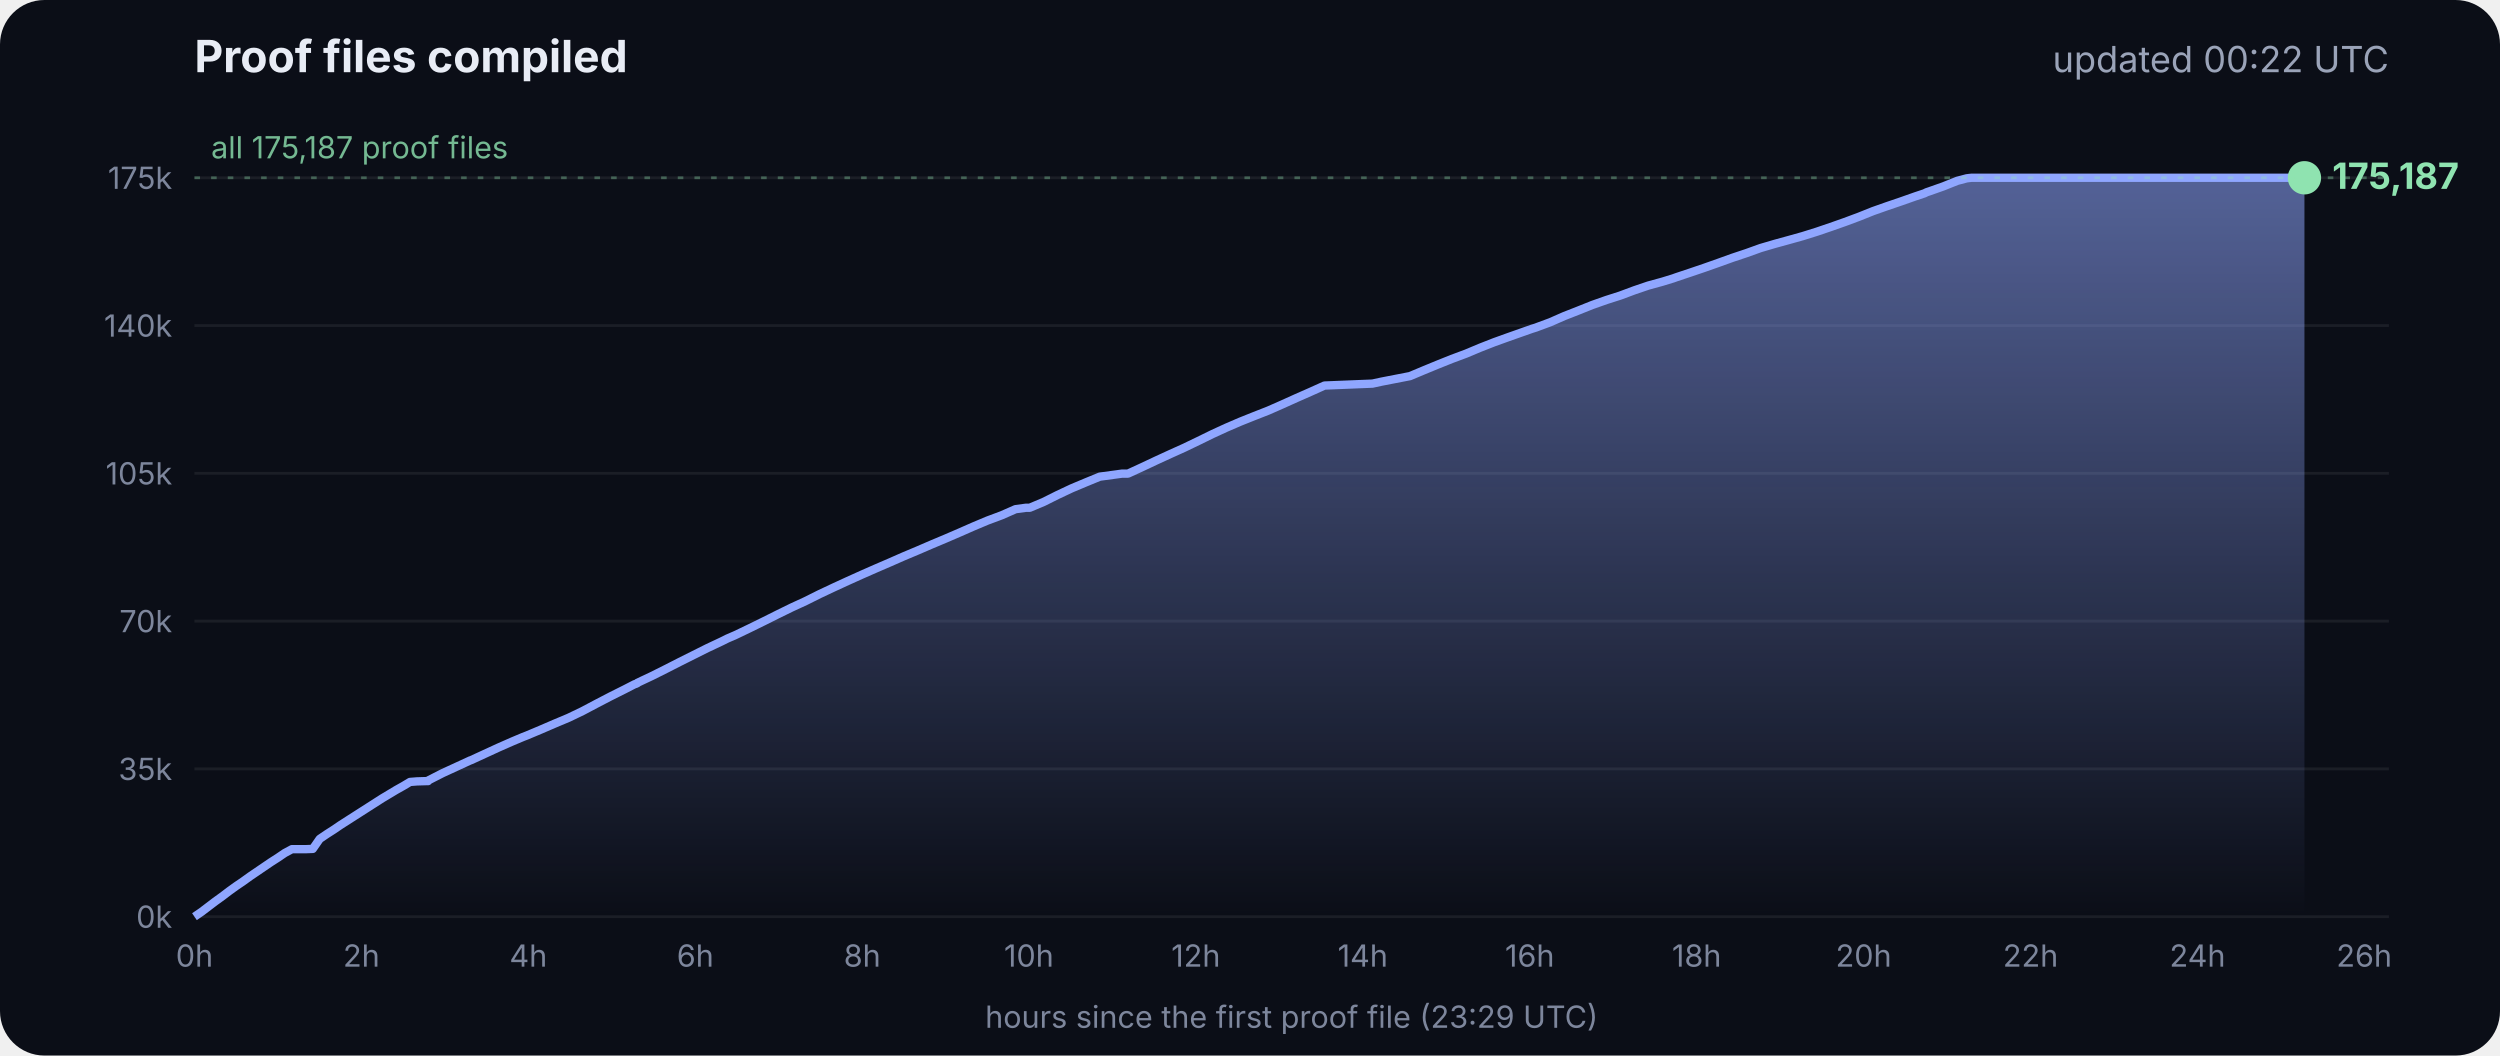
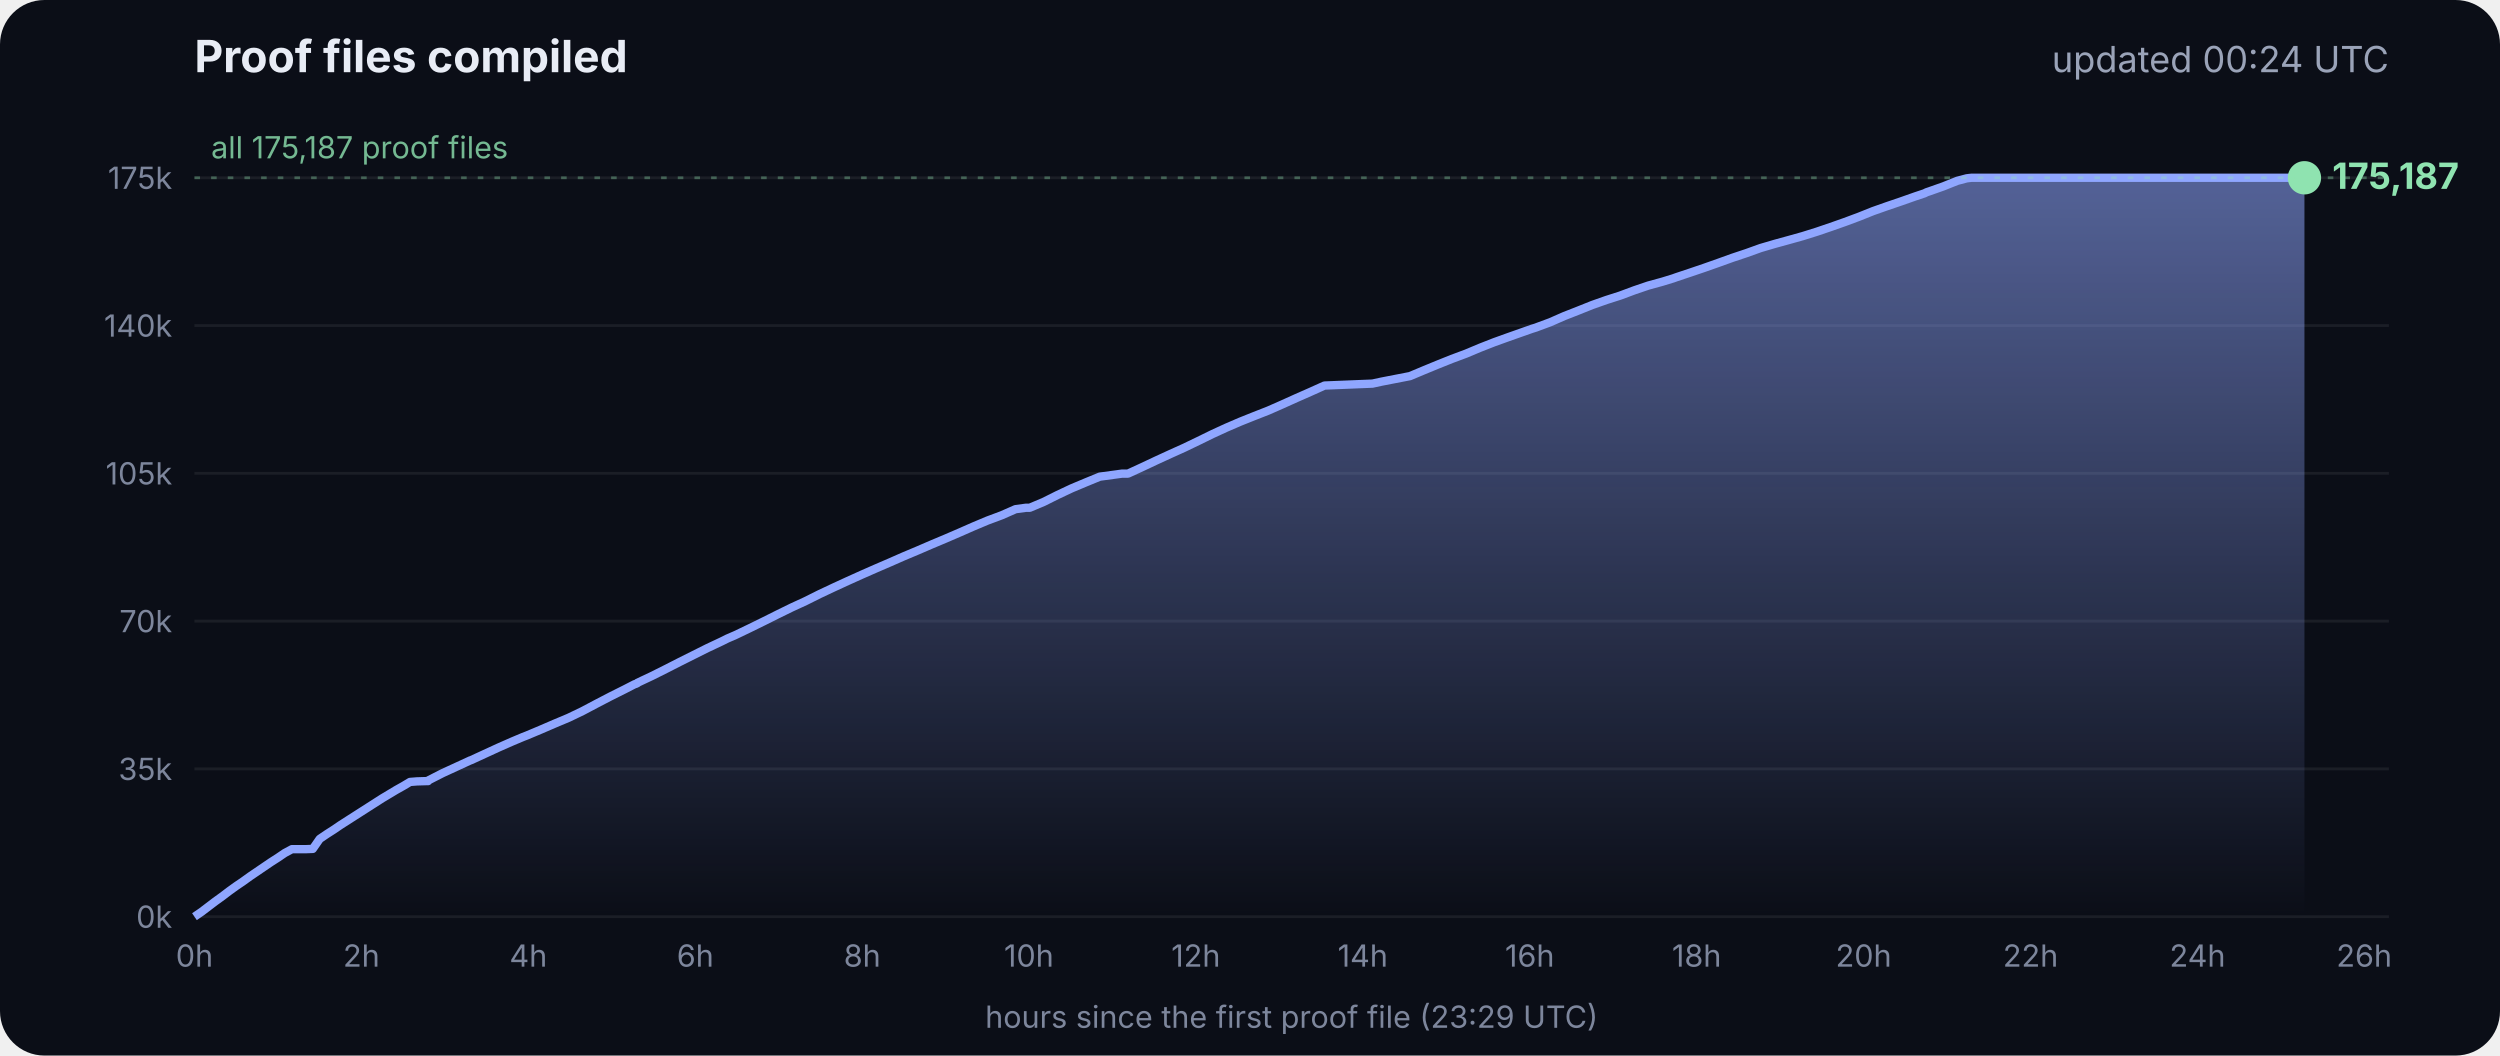
<svg xmlns="http://www.w3.org/2000/svg" viewBox="0 0 900 380" font-family="Inter, -apple-system, Segoe UI, sans-serif">
  <defs>
    <linearGradient id="g" x1="0" y1="0" x2="0" y2="1">
      <stop offset="0" stop-color="#8fa6ff" stop-opacity=".55" />
      <stop offset="1" stop-color="#8fa6ff" stop-opacity="0" />
    </linearGradient>
  </defs>
  <rect width="900" height="380" rx="16" fill="#0b0e17" />
  <text x="70" y="26" fill="#e8ecf5" font-size="16" font-weight="700">Proof files compiled</text>
-   <text x="860" y="26" fill="#9aa3b8" font-size="13" text-anchor="end">updated 00:22 UTC</text>
+   <text x="860" y="26" fill="#9aa3b8" font-size="13" text-anchor="end">updated 00:24 UTC</text>
  <line x1="70" x2="860" y1="330.0" y2="330.0" stroke="#ffffff" stroke-opacity=".07" />
  <text x="62" y="334.0" fill="#7d869c" font-size="11" text-anchor="end">0k</text>
  <line x1="70" x2="860" y1="276.8" y2="276.8" stroke="#ffffff" stroke-opacity=".07" />
  <text x="62" y="280.8" fill="#7d869c" font-size="11" text-anchor="end">35k</text>
  <line x1="70" x2="860" y1="223.6" y2="223.6" stroke="#ffffff" stroke-opacity=".07" />
  <text x="62" y="227.6" fill="#7d869c" font-size="11" text-anchor="end">70k</text>
  <line x1="70" x2="860" y1="170.4" y2="170.4" stroke="#ffffff" stroke-opacity=".07" />
  <text x="62" y="174.4" fill="#7d869c" font-size="11" text-anchor="end">105k</text>
  <line x1="70" x2="860" y1="117.2" y2="117.2" stroke="#ffffff" stroke-opacity=".07" />
  <text x="62" y="121.2" fill="#7d869c" font-size="11" text-anchor="end">140k</text>
  <line x1="70" x2="860" y1="64.0" y2="64.0" stroke="#ffffff" stroke-opacity=".07" />
  <text x="62" y="68.0" fill="#7d869c" font-size="11" text-anchor="end">175k</text>
  <text x="70.0" y="348" fill="#7d869c" font-size="11" text-anchor="middle">0h</text>
  <text x="130.1" y="348" fill="#7d869c" font-size="11" text-anchor="middle">2h</text>
  <text x="190.2" y="348" fill="#7d869c" font-size="11" text-anchor="middle">4h</text>
  <text x="250.3" y="348" fill="#7d869c" font-size="11" text-anchor="middle">6h</text>
  <text x="310.4" y="348" fill="#7d869c" font-size="11" text-anchor="middle">8h</text>
  <text x="370.4" y="348" fill="#7d869c" font-size="11" text-anchor="middle">10h</text>
  <text x="430.5" y="348" fill="#7d869c" font-size="11" text-anchor="middle">12h</text>
  <text x="490.6" y="348" fill="#7d869c" font-size="11" text-anchor="middle">14h</text>
  <text x="550.7" y="348" fill="#7d869c" font-size="11" text-anchor="middle">16h</text>
  <text x="610.8" y="348" fill="#7d869c" font-size="11" text-anchor="middle">18h</text>
  <text x="670.9" y="348" fill="#7d869c" font-size="11" text-anchor="middle">20h</text>
  <text x="731.0" y="348" fill="#7d869c" font-size="11" text-anchor="middle">22h</text>
  <text x="791.1" y="348" fill="#7d869c" font-size="11" text-anchor="middle">24h</text>
  <text x="851.1" y="348" fill="#7d869c" font-size="11" text-anchor="middle">26h</text>
  <polygon points="70.0,330.0 70.0,330.0 72.5,328.3 75.0,326.4 77.5,324.5 80.0,322.7 82.5,320.8 85.0,319.0 87.5,317.3 90.0,315.5 92.5,313.8 95.0,312.1 97.5,310.4 100.0,308.8 102.5,307.1 105.1,305.7 107.6,305.7 110.1,305.7 112.6,305.6 115.1,302.0 117.6,300.3 120.1,298.7 122.6,297.0 125.1,295.4 127.6,293.8 130.1,292.2 132.6,290.6 135.1,289.0 137.6,287.4 140.1,285.9 142.6,284.4 145.1,283.0 147.6,281.5 150.1,281.3 153.5,281.2 153.7,281.2 154.1,281.2 154.3,280.9 159.4,278.3 164.4,276.0 169.4,273.7 169.5,273.7 174.5,271.4 179.5,269.1 184.5,266.9 188.3,265.3 189.6,264.8 194.6,262.7 199.7,260.5 204.7,258.4 209.7,256.0 214.8,253.3 219.8,250.7 224.8,248.2 228.5,246.3 228.9,246.2 229.5,245.9 229.5,245.8 234.6,243.4 239.6,240.9 244.7,238.3 249.7,235.8 254.7,233.3 259.8,230.9 261.8,229.9 264.8,228.6 269.8,226.2 274.9,223.7 279.9,221.2 285.0,218.7 290.0,216.4 295.0,213.9 300.1,211.5 305.1,209.2 310.2,206.9 315.2,204.7 320.3,202.5 325.3,200.3 330.3,198.2 335.4,196.0 340.4,193.9 345.5,191.7 350.5,189.5 355.5,187.4 360.6,185.5 365.6,183.3 369.3,182.8 370.7,182.8 375.7,180.7 380.7,178.2 385.8,175.8 390.8,173.7 395.9,171.6 404.0,170.5 406.1,170.5 411.1,168.2 416.2,165.8 421.2,163.5 426.3,161.2 431.3,158.8 436.4,156.3 441.4,154.0 446.5,151.8 451.5,149.8 456.6,147.8 461.6,145.6 466.7,143.3 471.7,141.1 476.8,138.8 494.1,138.1 497.3,137.4 507.6,135.4 512.6,133.3 517.7,131.2 522.7,129.2 527.8,127.3 532.8,125.2 537.9,123.2 542.9,121.4 548.0,119.6 551.4,118.4 553.0,117.9 553.5,117.7 558.1,116.0 563.1,113.8 568.2,111.8 573.2,109.8 578.3,108.0 583.3,106.4 588.4,104.5 593.4,102.8 598.5,101.4 602.4,100.2 603.5,99.8 608.6,98.1 613.6,96.4 618.7,94.6 623.7,92.8 628.8,91.1 633.8,89.3 635.5,88.8 638.9,87.8 644.0,86.4 649.0,85.0 654.1,83.4 659.1,81.7 664.2,79.9 669.3,78.0 674.3,76.0 679.4,74.2 684.4,72.5 689.5,70.7 692.8,69.6 693.6,69.2 694.5,68.9 699.6,67.1 704.6,65.1 708.0,64.2 708.8,64.1 709.7,64.0 713.4,64.0 715.2,64.0 718.5,64.0 723.5,64.0 728.6,64.0 733.7,64.0 738.7,64.0 743.7,64.0 748.8,64.0 753.9,64.0 758.9,64.0 764.0,64.0 769.0,64.0 774.1,64.0 779.1,64.0 784.2,64.0 789.2,64.0 794.3,64.0 797.0,64.0 798.2,64.0 799.3,64.0 804.4,64.0 809.4,64.0 814.5,64.0 818.9,64.0 819.1,64.0 819.5,64.0 822.0,64.0 824.6,64.0 826.0,64.0 826.0,64.0 826.4,64.0 828.9,64.0 829.2,64.0 829.6,64.0 829.6,330.0" fill="url(#g)" />
  <polyline points="70.0,330.0 72.5,328.3 75.0,326.4 77.5,324.5 80.0,322.7 82.5,320.8 85.0,319.0 87.5,317.3 90.0,315.5 92.5,313.8 95.0,312.1 97.5,310.4 100.0,308.8 102.5,307.1 105.1,305.7 107.6,305.7 110.1,305.7 112.6,305.6 115.1,302.0 117.6,300.3 120.1,298.7 122.6,297.0 125.1,295.4 127.6,293.8 130.1,292.2 132.6,290.6 135.1,289.0 137.6,287.4 140.1,285.9 142.6,284.4 145.1,283.0 147.6,281.5 150.1,281.3 153.5,281.2 153.7,281.2 154.1,281.2 154.3,280.9 159.4,278.3 164.4,276.0 169.4,273.7 169.5,273.7 174.5,271.4 179.5,269.1 184.5,266.9 188.3,265.3 189.6,264.8 194.6,262.7 199.7,260.5 204.7,258.4 209.7,256.0 214.8,253.3 219.8,250.7 224.8,248.2 228.5,246.3 228.9,246.2 229.5,245.9 229.5,245.8 234.6,243.4 239.6,240.9 244.7,238.3 249.7,235.8 254.7,233.3 259.8,230.9 261.8,229.9 264.8,228.6 269.8,226.2 274.9,223.7 279.9,221.2 285.0,218.7 290.0,216.4 295.0,213.9 300.1,211.5 305.1,209.2 310.2,206.9 315.2,204.7 320.3,202.5 325.3,200.3 330.3,198.2 335.4,196.0 340.4,193.9 345.5,191.7 350.5,189.5 355.5,187.4 360.6,185.5 365.6,183.3 369.3,182.8 370.7,182.8 375.7,180.7 380.7,178.2 385.8,175.8 390.8,173.7 395.9,171.6 404.0,170.5 406.1,170.5 411.1,168.2 416.2,165.8 421.2,163.5 426.3,161.2 431.3,158.8 436.4,156.3 441.4,154.0 446.5,151.8 451.5,149.8 456.6,147.8 461.6,145.6 466.7,143.3 471.7,141.1 476.8,138.8 494.1,138.1 497.3,137.4 507.6,135.4 512.6,133.3 517.7,131.2 522.7,129.2 527.8,127.3 532.8,125.2 537.9,123.2 542.9,121.4 548.0,119.6 551.4,118.4 553.0,117.9 553.5,117.7 558.1,116.0 563.1,113.8 568.2,111.8 573.2,109.8 578.3,108.0 583.3,106.4 588.4,104.5 593.4,102.8 598.5,101.4 602.4,100.2 603.5,99.8 608.6,98.1 613.6,96.4 618.7,94.6 623.7,92.8 628.8,91.1 633.8,89.3 635.5,88.8 638.9,87.8 644.0,86.4 649.0,85.0 654.1,83.4 659.1,81.7 664.2,79.9 669.3,78.0 674.3,76.0 679.4,74.2 684.4,72.5 689.5,70.7 692.8,69.6 693.6,69.2 694.5,68.9 699.6,67.1 704.6,65.1 708.0,64.2 708.8,64.1 709.7,64.0 713.4,64.0 715.2,64.0 718.5,64.0 723.5,64.0 728.6,64.0 733.7,64.0 738.7,64.0 743.7,64.0 748.8,64.0 753.9,64.0 758.9,64.0 764.0,64.0 769.0,64.0 774.1,64.0 779.1,64.0 784.2,64.0 789.2,64.0 794.3,64.0 797.0,64.0 798.2,64.0 799.3,64.0 804.4,64.0 809.4,64.0 814.5,64.0 818.9,64.0 819.1,64.0 819.5,64.0 822.0,64.0 824.6,64.0 826.0,64.0 826.0,64.0 826.4,64.0 828.9,64.0 829.2,64.0 829.6,64.0" fill="none" stroke="#8fa6ff" stroke-width="3" stroke-linejoin="round" />
  <circle cx="829.6" cy="64.0" r="6" fill="#8fe3b0" />
  <text x="839.6" y="68.0" fill="#8fe3b0" font-size="13" font-weight="700">175,187</text>
  <line x1="70" x2="860" y1="64.0" y2="64.0" stroke="#8fe3b0" stroke-opacity=".35" stroke-dasharray="2 4" />
  <text x="76" y="57.0" fill="#8fe3b0" fill-opacity=".8" font-size="11">all 175,187 proof files</text>
  <text x="465" y="370" fill="#7d869c" font-size="11" text-anchor="middle">hours since the first proof file (23:29 UTC)</text>
</svg>
